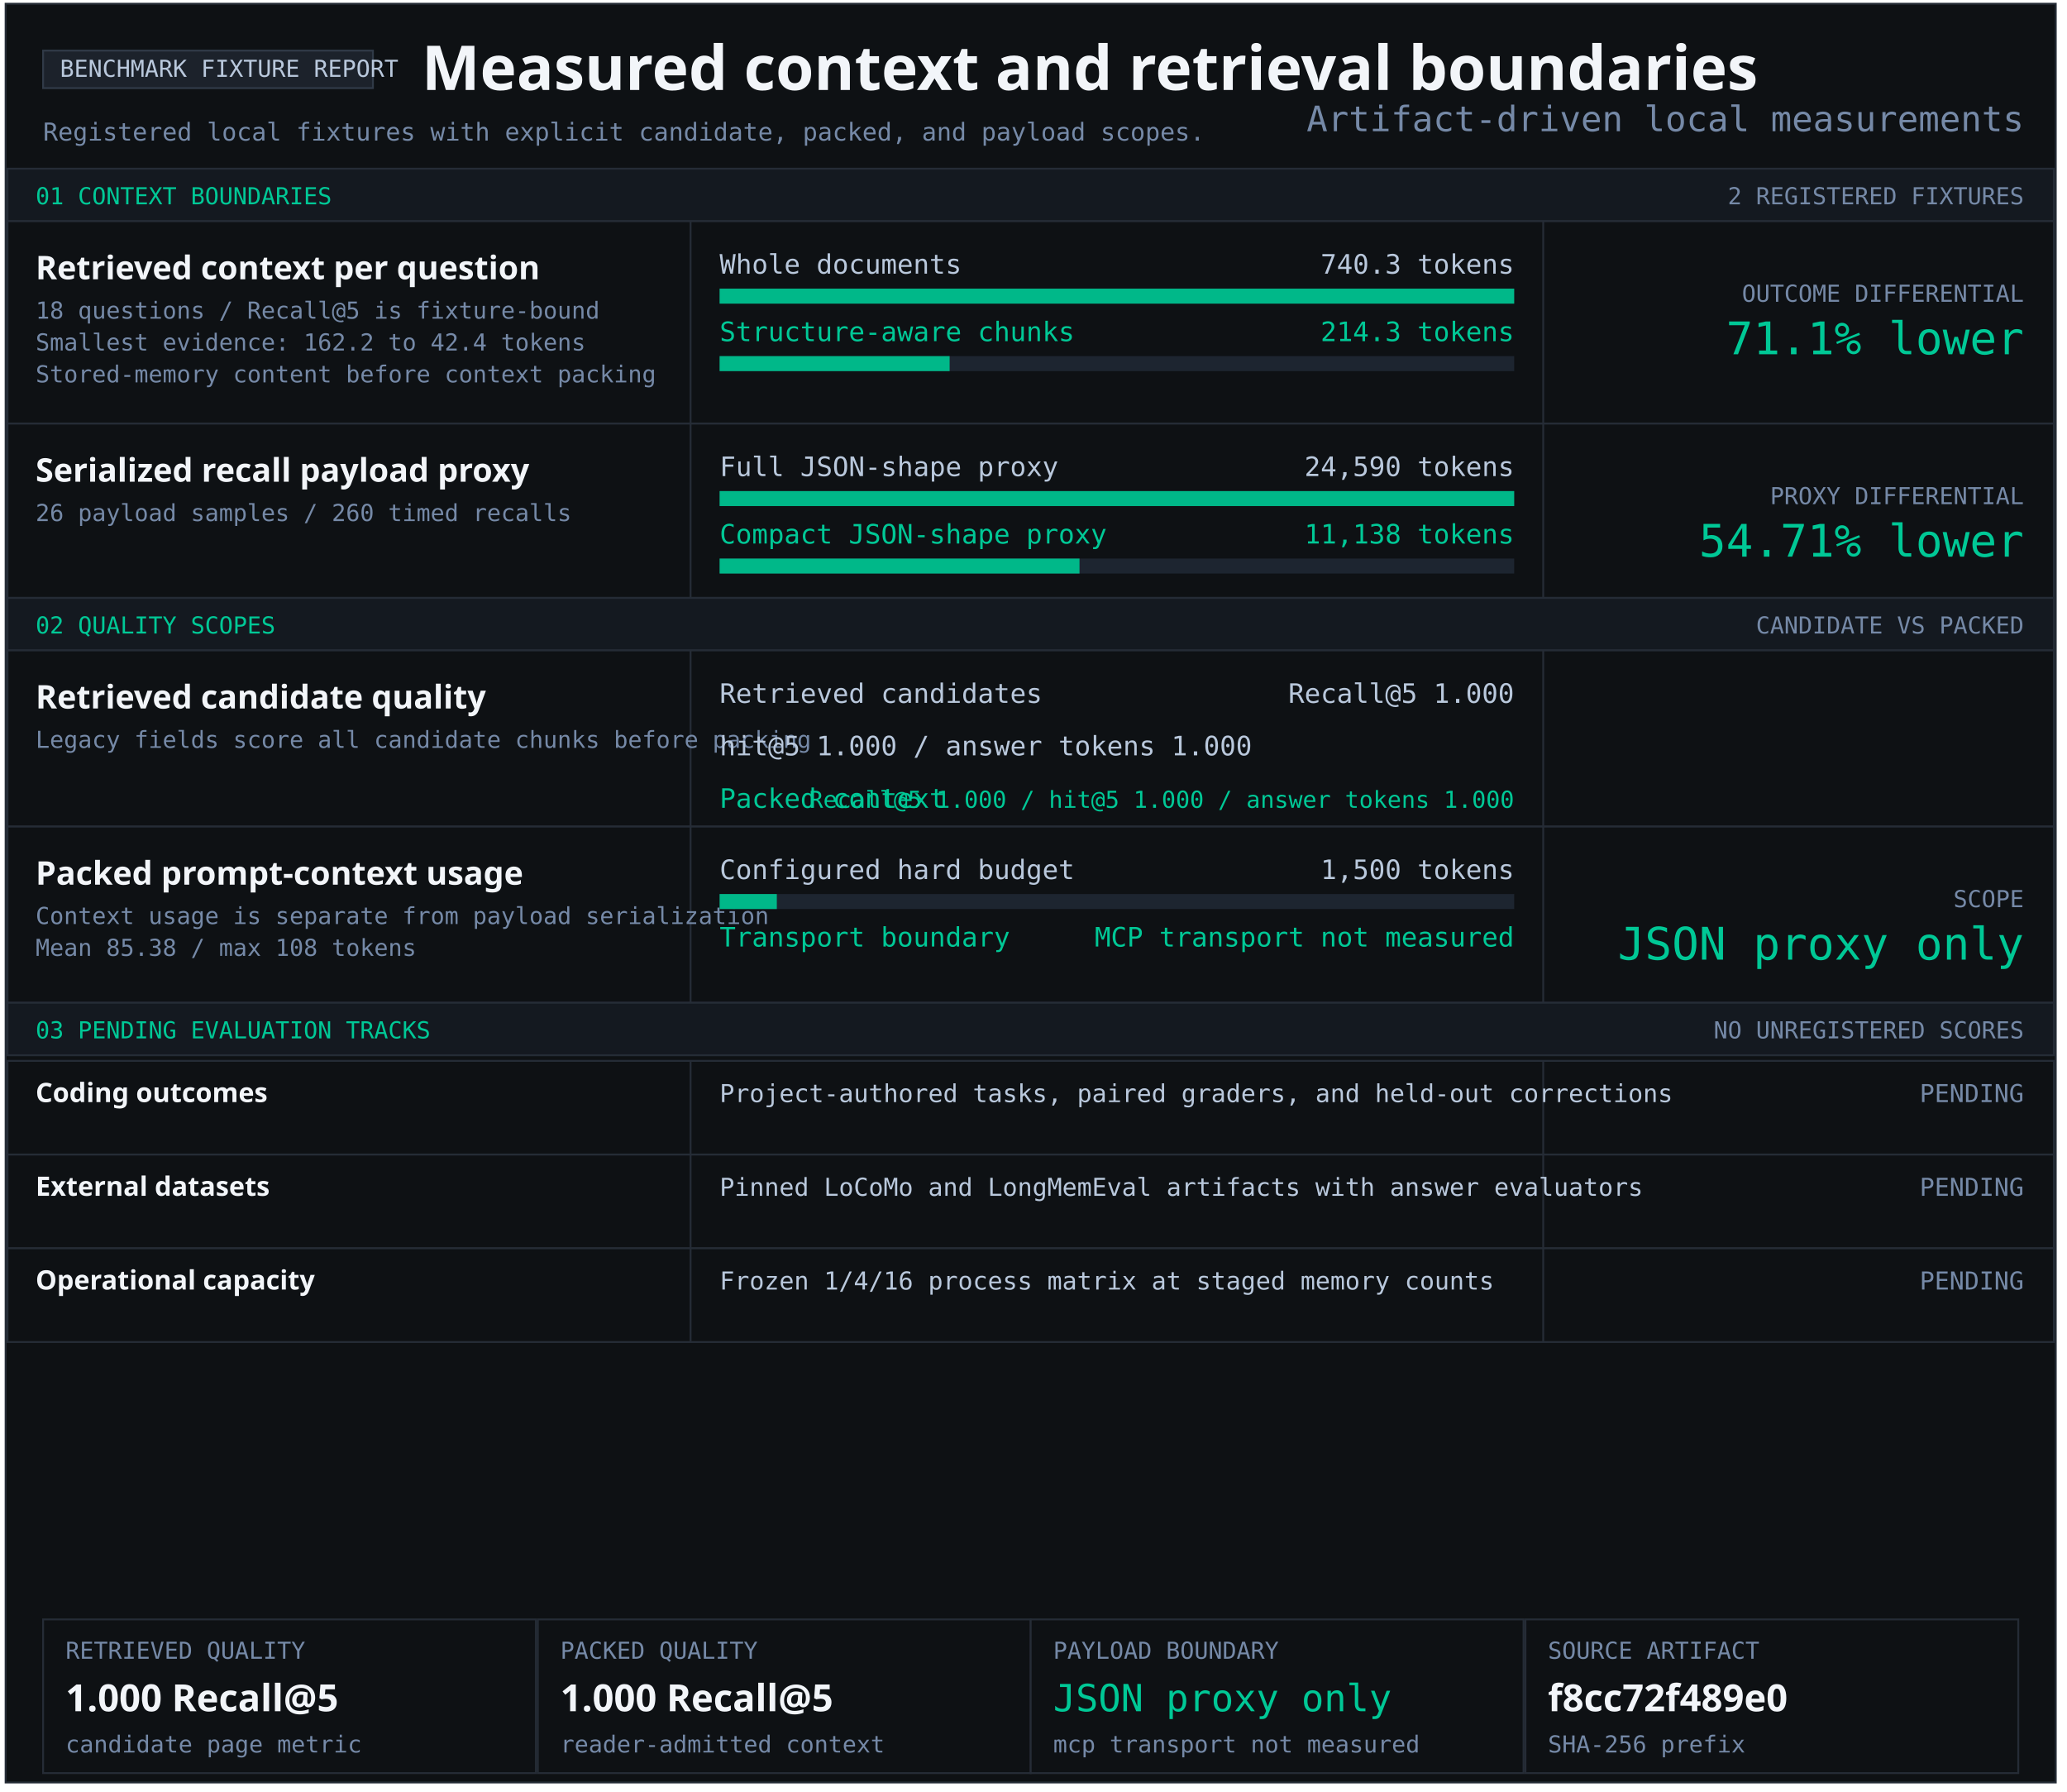
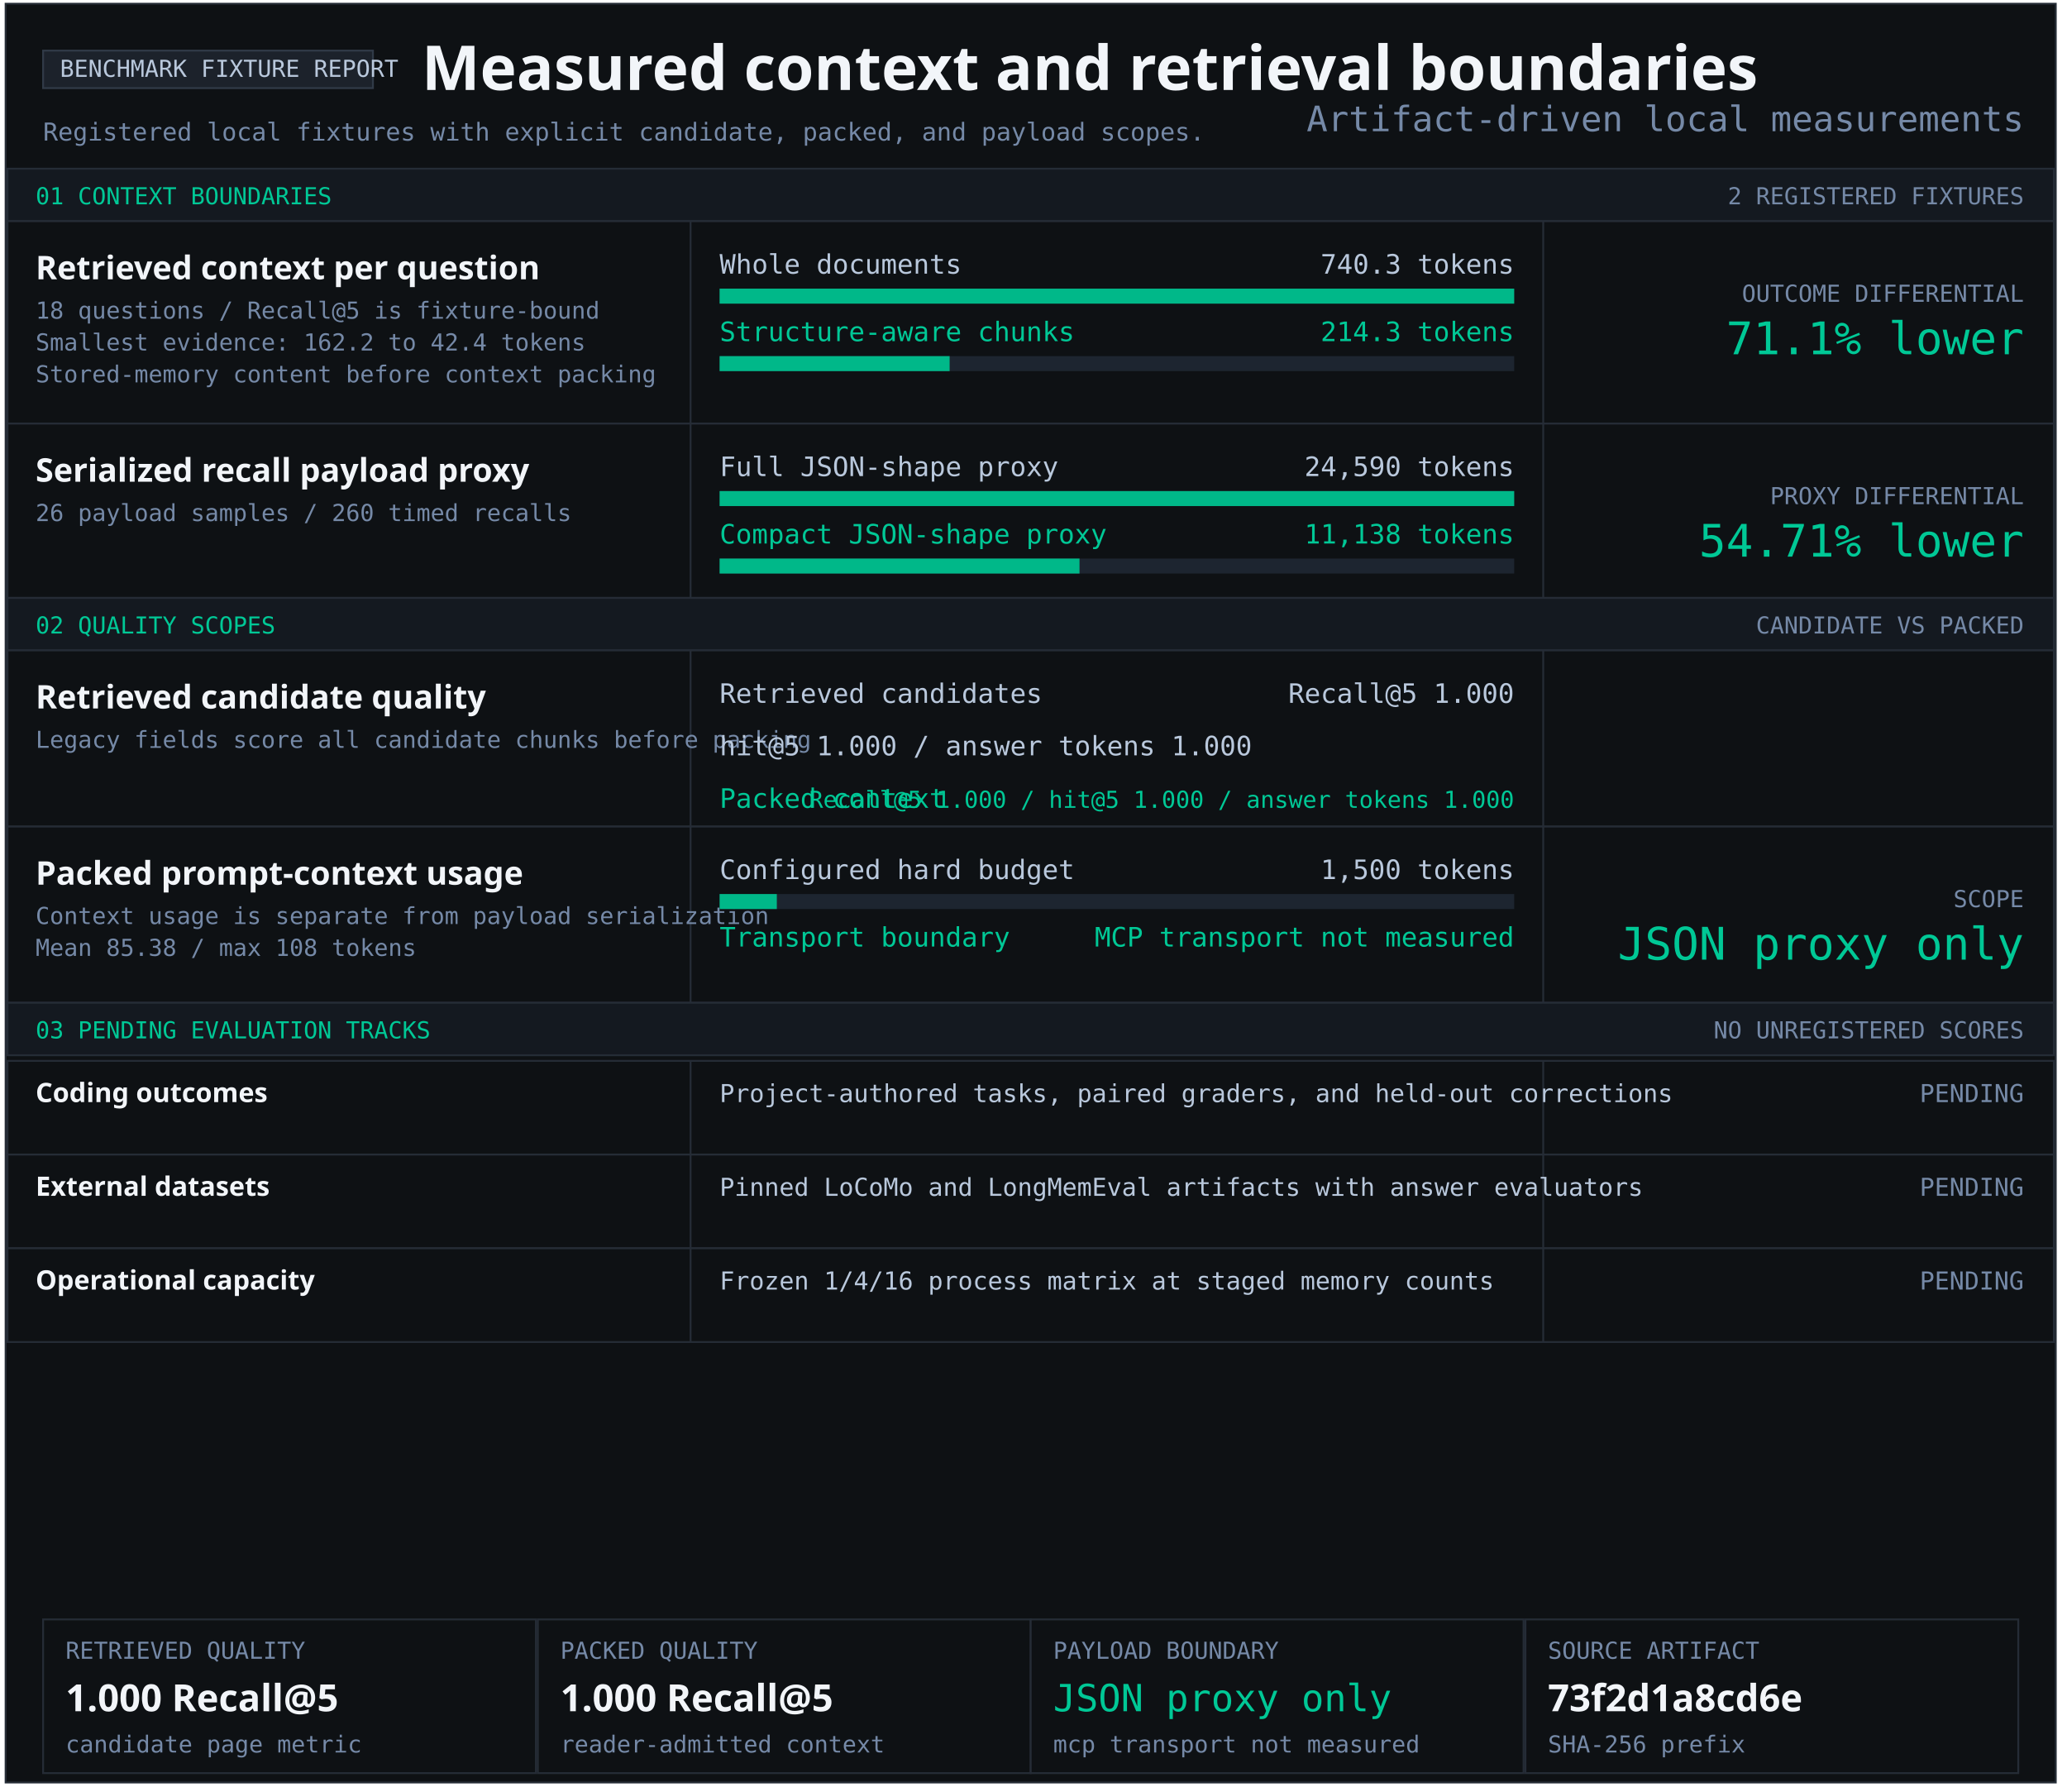
<svg xmlns="http://www.w3.org/2000/svg" width="1103" height="956" viewBox="0 0 1103 956" role="img" aria-labelledby="title desc">
  <style>text{font-family:Consolas,monospace;fill:#b9c8dc} .heading{font-family:Segoe UI,sans-serif;font-weight:700;fill:#f2f5f9} .green{fill:#00c896}.muted{fill:#7589a7}</style>
  <rect x="3" y="2" width="1094" height="949" fill="#0e1114" stroke="#252c36" />
  <rect x="23" y="27" width="176" height="20" fill="#1c222b" stroke="#303a47" />
  <text x="32" y="41" font-size="12.5" text-anchor="start">BENCHMARK FIXTURE REPORT</text>
  <text x="225" y="48" font-size="33" class="heading" text-anchor="start">Measured context and retrieval boundaries</text>
  <text x="23" y="75" font-size="13.2" class="muted" text-anchor="start">Registered local fixtures with explicit candidate, packed, and payload scopes.</text>
  <rect x="4" y="90" width="1092" height="28" fill="#141920" stroke="#252c36" />
  <text x="19" y="109" font-size="12.5" class="green" text-anchor="start">01 CONTEXT BOUNDARIES</text>
  <text x="1080" y="109" font-size="12.5" class="muted" text-anchor="end">2 REGISTERED FIXTURES</text>
  <rect x="4" y="118" width="1092" height="108" fill="#0e1114" stroke="#252c36" />
  <rect x="368" y="118" width="1" height="108" fill="#252c36" />
  <rect x="823" y="118" width="1" height="108" fill="#252c36" />
  <g aria-label="Structure-aware chunking; 740.3 to 214.3 tokens">
    <text x="19" y="149" font-size="17.4" class="heading" text-anchor="start">Retrieved context per question</text>
    <text x="19" y="170" font-size="12.5" class="muted" text-anchor="start">18 questions / Recall@5 is fixture-bound</text>
    <text x="19" y="187" font-size="12.5" class="muted" text-anchor="start">Smallest evidence: 162.2 to 42.4 tokens</text>
    <text x="19" y="204" font-size="12.5" class="muted" text-anchor="start">Stored-memory content before context packing</text>
    <text x="384" y="146" font-size="14.3" text-anchor="start">Whole documents</text>
    <text x="808" y="146" font-size="14.3" text-anchor="end">740.3 tokens</text>
    <rect x="384" y="154" width="424" height="8" fill="#1d2530" />
    <rect x="384" y="154" width="424.00" height="8" fill="#00b889" />
    <text x="384" y="182" font-size="14.3" class="green" text-anchor="start">Structure-aware chunks</text>
    <text x="808" y="182" font-size="14.3" class="green" text-anchor="end">214.3 tokens</text>
    <rect x="384" y="190" width="424" height="8" fill="#1d2530" />
    <rect x="384" y="190" width="122.74" height="8" fill="#00b889" />
    <text x="1080" y="161" font-size="12.5" class="muted" text-anchor="end">OUTCOME DIFFERENTIAL</text>
    <text x="1080" y="189" font-size="24" class="green" text-anchor="end">71.1% lower</text>
  </g>
  <rect x="4" y="226" width="1092" height="93" fill="#0e1114" stroke="#252c36" />
  <rect x="368" y="226" width="1" height="93" fill="#252c36" />
  <rect x="823" y="226" width="1" height="93" fill="#252c36" />
  <g aria-label="Serialized JSON-shape payload proxy; 24,590 full; 11,138 compact">
    <text x="19" y="257" font-size="17.4" class="heading" text-anchor="start">Serialized recall payload proxy</text>
    <text x="19" y="278" font-size="12.5" class="muted" text-anchor="start">26 payload samples / 260 timed recalls</text>
    <text x="384" y="254" font-size="14.3" text-anchor="start">Full JSON-shape proxy</text>
    <text x="808" y="254" font-size="14.3" text-anchor="end">24,590 tokens</text>
    <rect x="384" y="262" width="424" height="8" fill="#1d2530" />
    <rect x="384" y="262" width="424.00" height="8" fill="#00b889" />
    <text x="384" y="290" font-size="14.3" class="green" text-anchor="start">Compact JSON-shape proxy</text>
    <text x="808" y="290" font-size="14.3" class="green" text-anchor="end">11,138 tokens</text>
    <rect x="384" y="298" width="424" height="8" fill="#1d2530" />
    <rect x="384" y="298" width="192.05" height="8" fill="#00b889" />
    <text x="1080" y="269" font-size="12.5" class="muted" text-anchor="end">PROXY DIFFERENTIAL</text>
    <text x="1080" y="297" font-size="24" class="green" text-anchor="end">54.71% lower</text>
  </g>
  <rect x="4" y="319" width="1092" height="28" fill="#141920" stroke="#252c36" />
  <text x="19" y="338" font-size="12.5" class="green" text-anchor="start">02 QUALITY SCOPES</text>
  <text x="1080" y="338" font-size="12.5" class="muted" text-anchor="end">CANDIDATE VS PACKED</text>
  <rect x="4" y="347" width="1092" height="94" fill="#0e1114" stroke="#252c36" />
  <rect x="368" y="347" width="1" height="94" fill="#252c36" />
  <rect x="823" y="347" width="1" height="94" fill="#252c36" />
  <g aria-label="Retrieved candidate quality and packed context quality">
    <text x="19" y="378" font-size="17.4" class="heading" text-anchor="start">Retrieved candidate quality</text>
    <text x="19" y="399" font-size="12.5" class="muted" text-anchor="start">Legacy fields score all candidate chunks before packing</text>
    <text x="384" y="375" font-size="14.3" text-anchor="start">Retrieved candidates</text>
    <text x="808" y="375" font-size="14.3" text-anchor="end">Recall@5 1.000</text>
    <text x="384" y="403" font-size="14.3" text-anchor="start">hit@5 1.000 / answer tokens 1.000</text>
    <text x="384" y="431" font-size="14.3" class="green" text-anchor="start">Packed context</text>
    <text x="808" y="431" font-size="12.5" class="green" text-anchor="end">Recall@5 1.000 / hit@5 1.000 / answer tokens 1.000</text>
  </g>
  <rect x="4" y="441" width="1092" height="94" fill="#0e1114" stroke="#252c36" />
  <rect x="368" y="441" width="1" height="94" fill="#252c36" />
  <rect x="823" y="441" width="1" height="94" fill="#252c36" />
  <text x="19" y="472" font-size="17.4" class="heading" text-anchor="start">Packed prompt-context usage</text>
  <text x="19" y="493" font-size="12.5" class="muted" text-anchor="start">Context usage is separate from payload serialization</text>
  <text x="19" y="510" font-size="12.5" class="muted" text-anchor="start">Mean 85.38 / max 108 tokens</text>
  <text x="384" y="469" font-size="14.3" text-anchor="start">Configured hard budget</text>
  <text x="808" y="469" font-size="14.3" text-anchor="end">1,500 tokens</text>
  <rect x="384" y="477" width="424" height="8" fill="#1d2530" />
  <rect x="384" y="477" width="30.53" height="8" fill="#00b889" />
  <text x="384" y="505" font-size="14.3" class="green" text-anchor="start">Transport boundary</text>
  <text x="808" y="505" font-size="14.3" class="green" text-anchor="end">MCP transport not measured</text>
  <text x="1080" y="484" font-size="12.5" class="muted" text-anchor="end">SCOPE</text>
  <text x="1080" y="512" font-size="24" class="green" text-anchor="end">JSON proxy only</text>
  <rect x="4" y="535" width="1092" height="28" fill="#141920" stroke="#252c36" />
  <text x="19" y="554" font-size="12.5" class="green" text-anchor="start">03 PENDING EVALUATION TRACKS</text>
  <text x="1080" y="554" font-size="12.5" class="muted" text-anchor="end">NO UNREGISTERED SCORES</text>
  <rect x="4" y="566" width="1092" height="50" fill="#0e1114" stroke="#252c36" />
  <rect x="368" y="566" width="1" height="50" fill="#252c36" />
  <rect x="823" y="566" width="1" height="50" fill="#252c36" />
  <text x="19" y="588" font-size="14.3" class="heading" text-anchor="start">Coding outcomes</text>
  <text x="384" y="588" font-size="13.2" text-anchor="start">Project-authored tasks, paired graders, and held-out corrections</text>
  <text x="1080" y="588" font-size="13.2" class="muted" text-anchor="end">PENDING</text>
  <rect x="4" y="616" width="1092" height="50" fill="#0e1114" stroke="#252c36" />
  <rect x="368" y="616" width="1" height="50" fill="#252c36" />
  <rect x="823" y="616" width="1" height="50" fill="#252c36" />
  <text x="19" y="638" font-size="14.3" class="heading" text-anchor="start">External datasets</text>
  <text x="384" y="638" font-size="13.2" text-anchor="start">Pinned LoCoMo and LongMemEval artifacts with answer evaluators</text>
  <text x="1080" y="638" font-size="13.2" class="muted" text-anchor="end">PENDING</text>
  <rect x="4" y="666" width="1092" height="50" fill="#0e1114" stroke="#252c36" />
  <rect x="368" y="666" width="1" height="50" fill="#252c36" />
  <rect x="823" y="666" width="1" height="50" fill="#252c36" />
  <text x="19" y="688" font-size="14.3" class="heading" text-anchor="start">Operational capacity</text>
  <text x="384" y="688" font-size="13.2" text-anchor="start">Frozen 1/4/16 process matrix at staged memory counts</text>
  <text x="1080" y="688" font-size="13.2" class="muted" text-anchor="end">PENDING</text>
  <rect x="23" y="864" width="263" height="82" fill="#0e1114" stroke="#252c36" />
  <text x="35" y="885" font-size="12.5" class="muted" text-anchor="start">RETRIEVED QUALITY</text>
  <text x="35" y="913" font-size="20" class="heading" text-anchor="start">1.000 Recall@5</text>
  <text x="35" y="935" font-size="12.5" class="muted" text-anchor="start">candidate page metric</text>
  <rect x="287" y="864" width="263" height="82" fill="#0e1114" stroke="#252c36" />
  <text x="299" y="885" font-size="12.5" class="muted" text-anchor="start">PACKED QUALITY</text>
  <text x="299" y="913" font-size="20" class="heading" text-anchor="start">1.000 Recall@5</text>
  <text x="299" y="935" font-size="12.5" class="muted" text-anchor="start">reader-admitted context</text>
  <rect x="550" y="864" width="263" height="82" fill="#0e1114" stroke="#252c36" />
  <text x="562" y="885" font-size="12.5" class="muted" text-anchor="start">PAYLOAD BOUNDARY</text>
  <text x="562" y="913" font-size="20" class="green" text-anchor="start">JSON proxy only</text>
  <text x="562" y="935" font-size="12.5" class="muted" text-anchor="start">mcp transport not measured</text>
  <rect x="814" y="864" width="263" height="82" fill="#0e1114" stroke="#252c36" />
  <text x="826" y="885" font-size="12.5" class="muted" text-anchor="start">SOURCE ARTIFACT</text>
-   <text x="826" y="913" font-size="20" class="heading" text-anchor="start">f8cc72f489e0</text>
+   <text x="826" y="913" font-size="20" class="heading" text-anchor="start">73f2d1a8cd6e</text>
  <text x="826" y="935" font-size="12.5" class="muted" text-anchor="start">SHA-256 prefix</text>
  <text x="1080" y="70" font-size="18.7" class="muted" text-anchor="end">Artifact-driven local measurements</text>
</svg>
